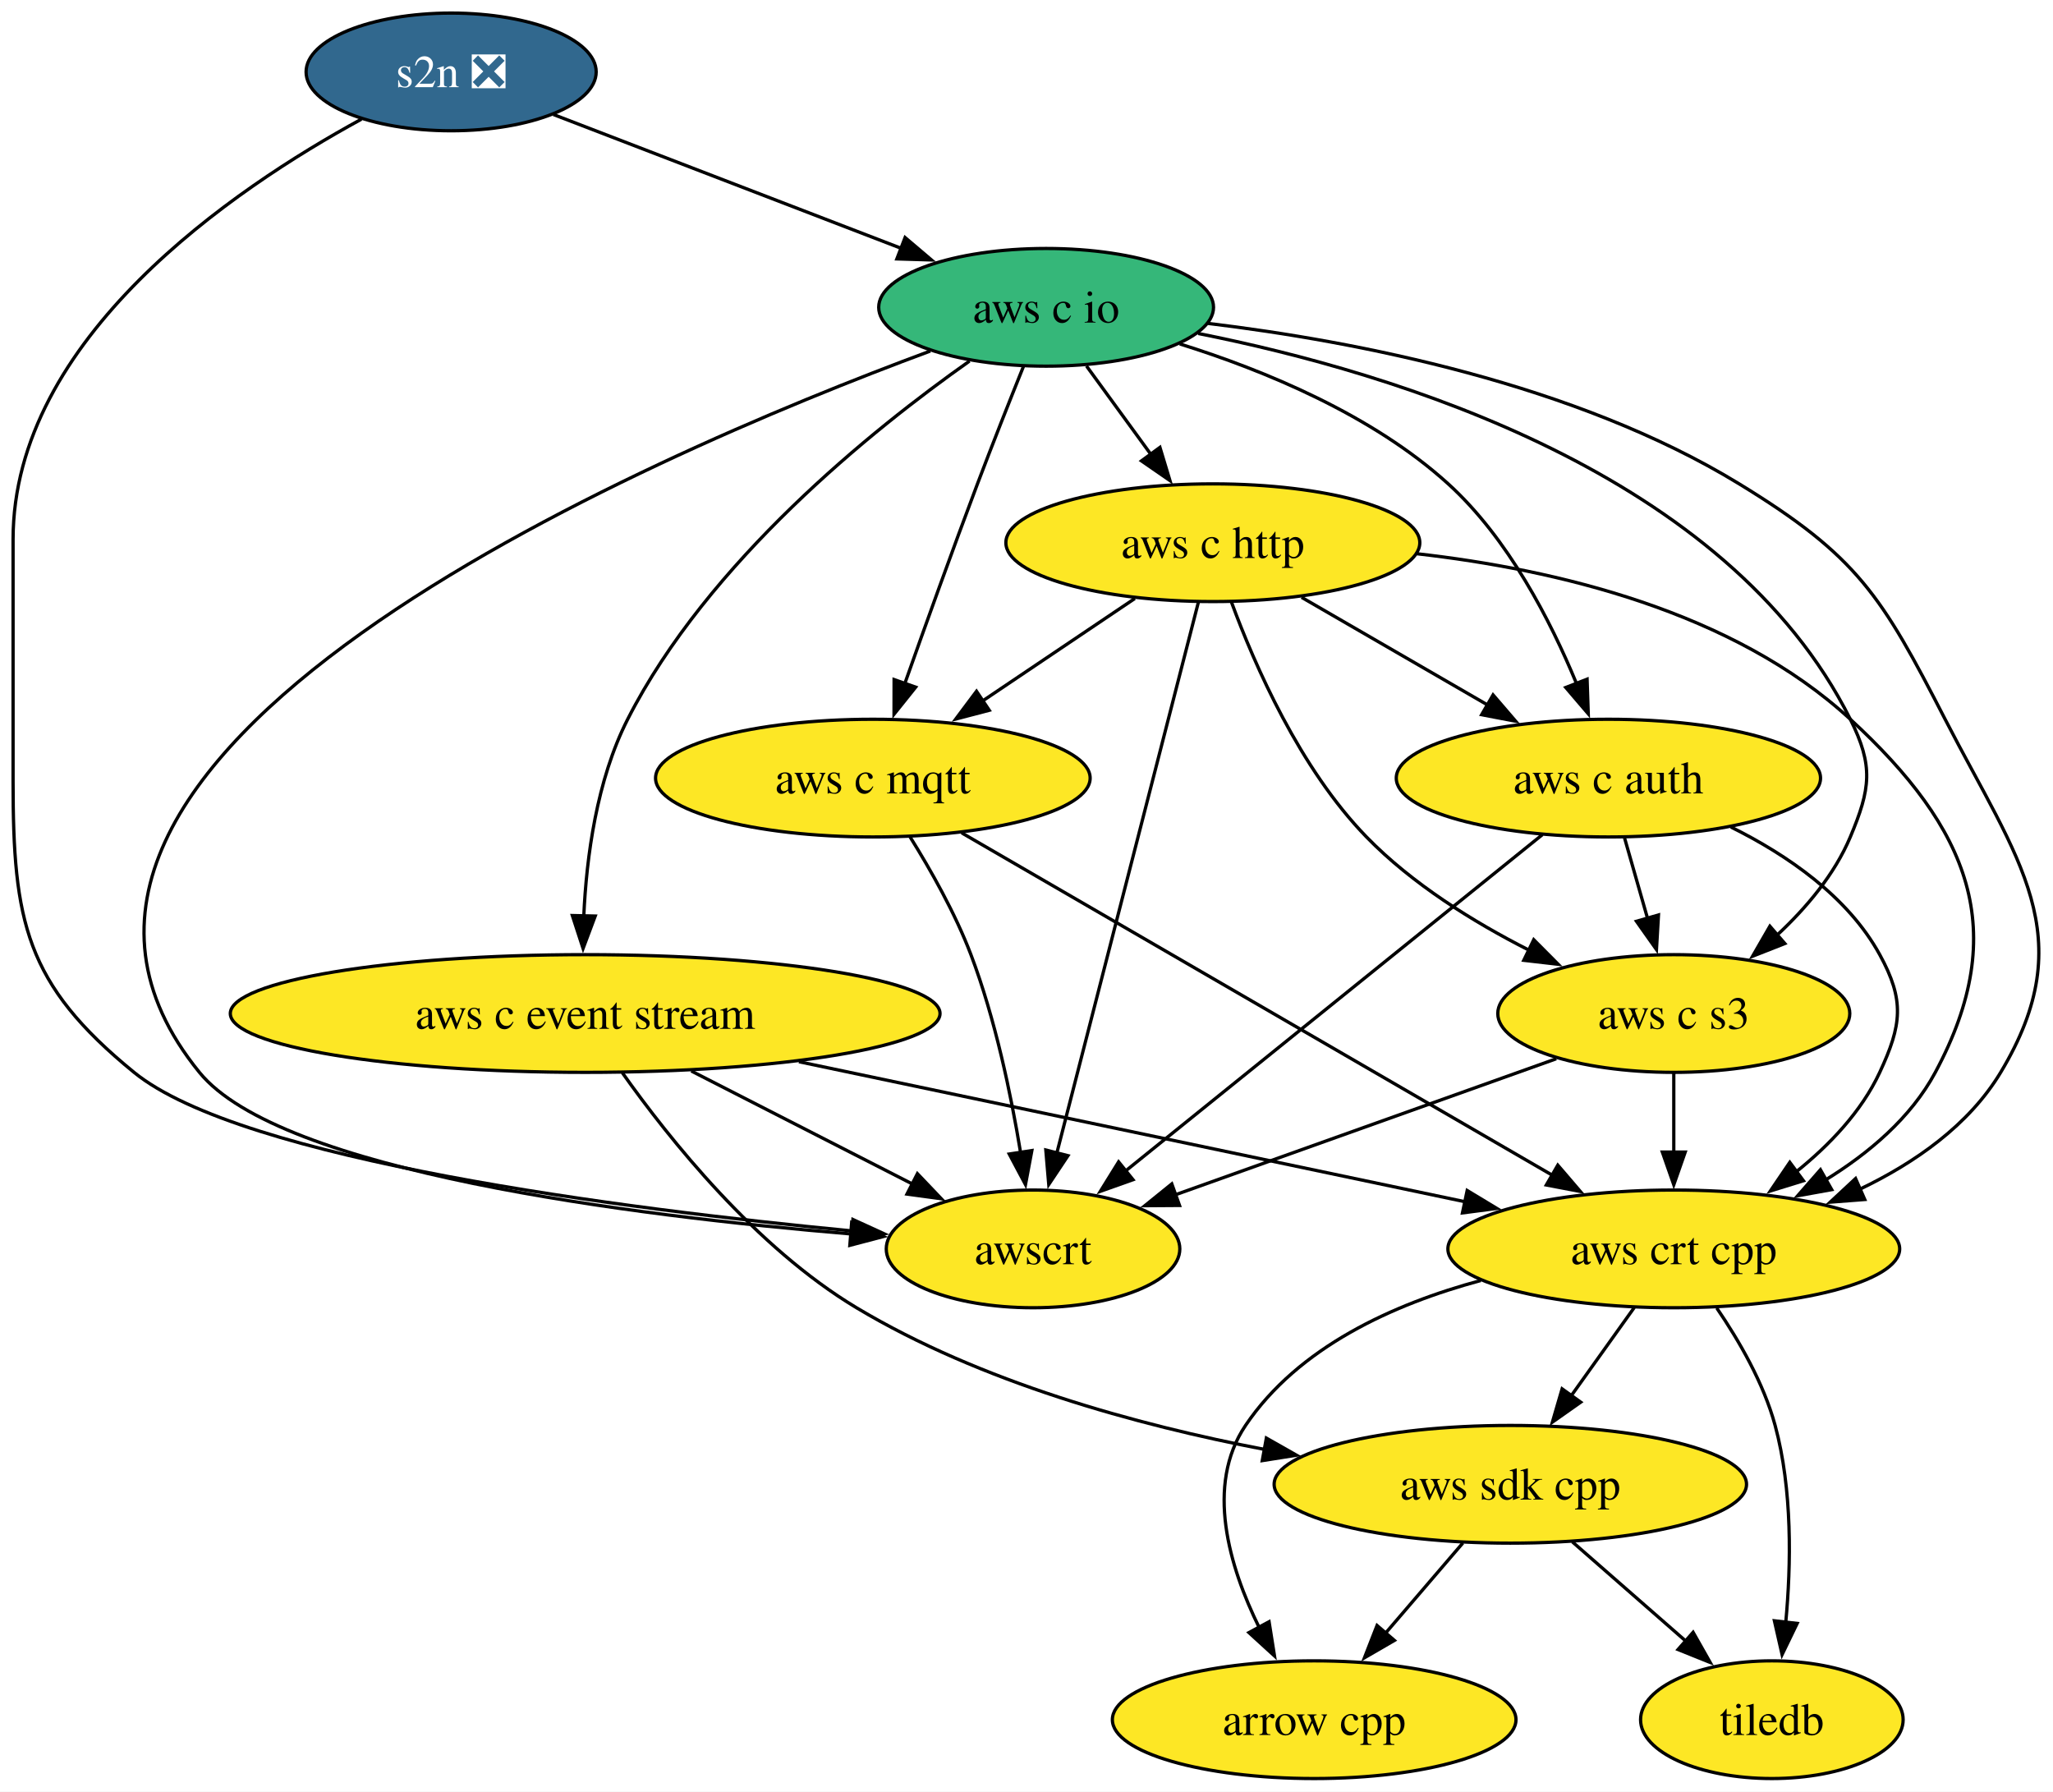
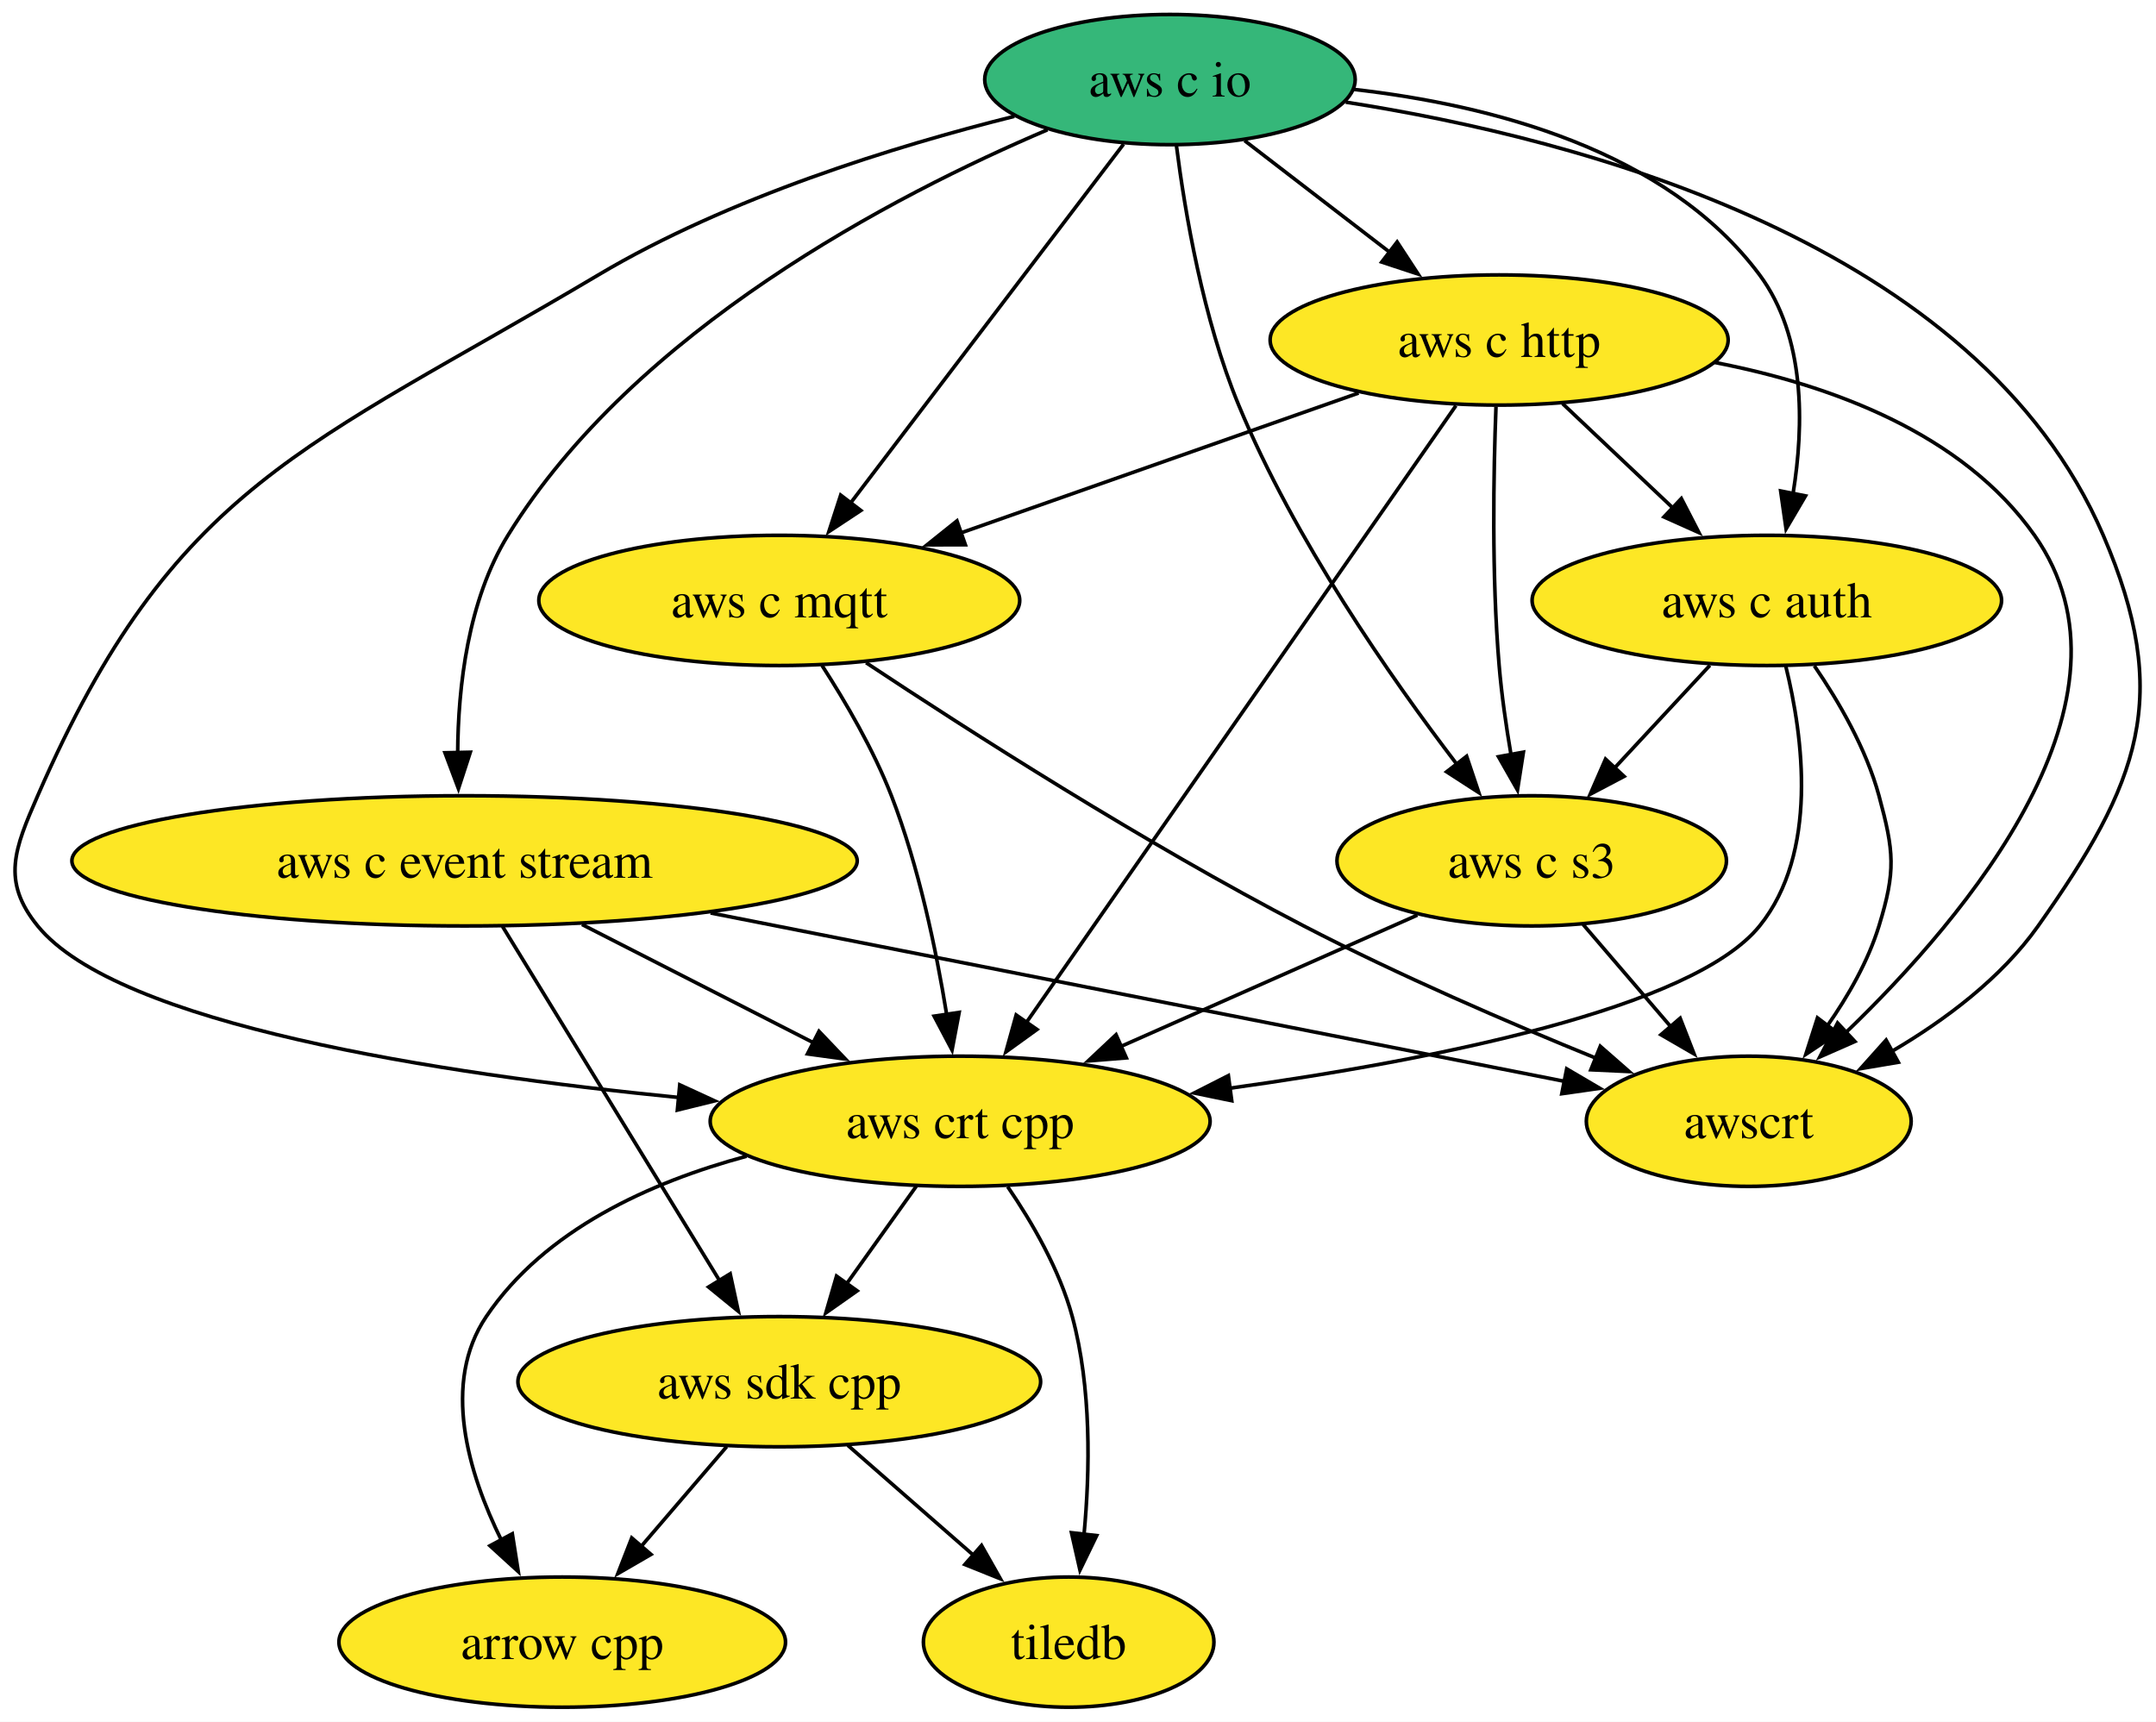
- <svg xmlns="http://www.w3.org/2000/svg" xmlns:xlink="http://www.w3.org/1999/xlink" width="628pt" height="548pt" viewBox="0.00 0.00 628.00 548.00">
-   <g id="graph0" class="graph" transform="scale(1 1) rotate(0) translate(4 544)">
-     <polygon fill="white" stroke="none" points="-4,4 -4,-544 624.36,-544 624.36,4 -4,4" />
+ <svg xmlns="http://www.w3.org/2000/svg" xmlns:xlink="http://www.w3.org/1999/xlink" width="596pt" height="476pt" viewBox="0.00 0.00 596.00 476.00">
+   <g id="graph0" class="graph" transform="scale(1 1) rotate(0) translate(4 472)">
+     <polygon fill="white" stroke="none" points="-4,4 -4,-472 592.07,-472 592.07,4 -4,4" />
    <g id="node1" class="node">
      <g id="a_node1">
        <a xlink:href="https://github.com/conda-forge/arrow-cpp-feedstock" xlink:title="arrow cpp">
-           <ellipse fill="#fde725" stroke="black" cx="398" cy="-18" rx="61.73" ry="18" />
-           <text xml:space="preserve" text-anchor="middle" x="398" y="-13.32" font-family="Times,serif" font-size="14.00">arrow cpp</text>
+           <ellipse fill="#fde725" stroke="black" cx="151.42" cy="-18" rx="61.73" ry="18" />
+           <text xml:space="preserve" text-anchor="middle" x="151.42" y="-13.32" font-family="Times,serif" font-size="14.00">arrow cpp</text>
        </a>
      </g>
    </g>
    <g id="node2" class="node">
      <g id="a_node2">
        <a xlink:href="https://github.com/conda-forge/tiledb-feedstock" xlink:title="tiledb">
-           <ellipse fill="#fde725" stroke="black" cx="538" cy="-18" rx="40.16" ry="18" />
-           <text xml:space="preserve" text-anchor="middle" x="538" y="-13.32" font-family="Times,serif" font-size="14.00">tiledb</text>
+           <ellipse fill="#fde725" stroke="black" cx="291.42" cy="-18" rx="40.16" ry="18" />
+           <text xml:space="preserve" text-anchor="middle" x="291.42" y="-13.32" font-family="Times,serif" font-size="14.00">tiledb</text>
        </a>
      </g>
    </g>
    <g id="node3" class="node">
      <g id="a_node3">
        <a xlink:href="https://github.com/conda-forge/aws-sdk-cpp-feedstock" xlink:title="aws sdk cpp">
-           <ellipse fill="#fde725" stroke="black" cx="458" cy="-90" rx="72.25" ry="18" />
-           <text xml:space="preserve" text-anchor="middle" x="458" y="-85.33" font-family="Times,serif" font-size="14.00">aws sdk cpp</text>
+           <ellipse fill="#fde725" stroke="black" cx="211.42" cy="-90" rx="72.25" ry="18" />
+           <text xml:space="preserve" text-anchor="middle" x="211.42" y="-85.33" font-family="Times,serif" font-size="14.00">aws sdk cpp</text>
        </a>
      </g>
    </g>
    <g id="edge1" class="edge">
-       <path fill="none" stroke="black" d="M443.48,-72.05C436.33,-63.71 427.56,-53.49 419.64,-44.25" />
-       <polygon fill="black" stroke="black" points="422.54,-42.25 413.38,-36.94 417.23,-46.81 422.54,-42.25" />
+       <path fill="none" stroke="black" d="M196.89,-72.05C189.74,-63.71 180.98,-53.49 173.06,-44.25" />
+       <polygon fill="black" stroke="black" points="175.96,-42.25 166.79,-36.94 170.64,-46.81 175.96,-42.25" />
    </g>
    <g id="edge2" class="edge">
-       <path fill="none" stroke="black" d="M476.96,-72.41C487.31,-63.35 500.3,-51.99 511.63,-42.08" />
-       <polygon fill="black" stroke="black" points="513.91,-44.73 519.13,-35.51 509.3,-39.46 513.91,-44.73" />
+       <path fill="none" stroke="black" d="M230.37,-72.41C240.73,-63.35 253.71,-51.99 265.04,-42.08" />
+       <polygon fill="black" stroke="black" points="267.33,-44.73 272.55,-35.51 262.72,-39.46 267.33,-44.73" />
    </g>
    <g id="node4" class="node">
      <g id="a_node4">
        <a xlink:href="https://github.com/conda-forge/aws-c-event-stream-feedstock" xlink:title="aws c event stream">
-           <ellipse fill="#fde725" stroke="black" cx="175" cy="-234" rx="108.55" ry="18" />
-           <text xml:space="preserve" text-anchor="middle" x="175" y="-229.32" font-family="Times,serif" font-size="14.00">aws c event stream</text>
+           <ellipse fill="#fde725" stroke="black" cx="124.42" cy="-234" rx="108.55" ry="18" />
+           <text xml:space="preserve" text-anchor="middle" x="124.42" y="-229.32" font-family="Times,serif" font-size="14.00">aws c event stream</text>
        </a>
      </g>
    </g>
    <g id="edge3" class="edge">
-       <path fill="none" stroke="black" d="M186.38,-215.86C200.7,-195.65 227.19,-162.46 258,-144 295.95,-121.27 343.66,-108.15 382.96,-100.64" />
-       <polygon fill="black" stroke="black" points="383.37,-104.13 392.59,-98.9 382.12,-97.24 383.37,-104.13" />
+       <path fill="none" stroke="black" d="M134.91,-215.87C149.87,-191.46 177.46,-146.43 195.1,-117.64" />
+       <polygon fill="black" stroke="black" points="197.85,-119.84 200.09,-109.48 191.88,-116.18 197.85,-119.84" />
    </g>
    <g id="node5" class="node">
      <g id="a_node5">
        <a xlink:href="https://github.com/conda-forge/aws-crt-cpp-feedstock" xlink:title="aws crt cpp">
-           <ellipse fill="#fde725" stroke="black" cx="508" cy="-162" rx="69.1" ry="18" />
-           <text xml:space="preserve" text-anchor="middle" x="508" y="-157.32" font-family="Times,serif" font-size="14.00">aws crt cpp</text>
+           <ellipse fill="#fde725" stroke="black" cx="261.42" cy="-162" rx="69.1" ry="18" />
+           <text xml:space="preserve" text-anchor="middle" x="261.42" y="-157.32" font-family="Times,serif" font-size="14.00">aws crt cpp</text>
        </a>
      </g>
    </g>
    <g id="edge4" class="edge">
-       <path fill="none" stroke="black" d="M240.39,-219.25C299.47,-206.84 385.88,-188.67 444.4,-176.37" />
-       <polygon fill="black" stroke="black" points="444.8,-179.86 453.87,-174.38 443.36,-173.01 444.8,-179.86" />
+       <path fill="none" stroke="black" d="M156.88,-216.41C176.11,-206.59 200.62,-194.06 221.08,-183.61" />
+       <polygon fill="black" stroke="black" points="222.4,-186.87 229.71,-179.2 219.21,-180.63 222.4,-186.87" />
    </g>
    <g id="node6" class="node">
      <g id="a_node6">
        <a xlink:href="https://github.com/conda-forge/awscrt-feedstock" xlink:title="awscrt">
-           <ellipse fill="#fde725" stroke="black" cx="312" cy="-162" rx="44.9" ry="18" />
-           <text xml:space="preserve" text-anchor="middle" x="312" y="-157.32" font-family="Times,serif" font-size="14.00">awscrt</text>
+           <ellipse fill="#fde725" stroke="black" cx="479.42" cy="-162" rx="44.9" ry="18" />
+           <text xml:space="preserve" text-anchor="middle" x="479.42" y="-157.32" font-family="Times,serif" font-size="14.00">awscrt</text>
        </a>
      </g>
    </g>
    <g id="edge5" class="edge">
-       <path fill="none" stroke="black" d="M207.47,-216.41C227.77,-206.04 253.99,-192.64 275.08,-181.86" />
-       <polygon fill="black" stroke="black" points="276.63,-185.01 283.94,-177.34 273.44,-178.77 276.63,-185.01" />
+       <path fill="none" stroke="black" d="M192.44,-219.59C261.43,-205.98 366.62,-185.24 428.65,-173.01" />
+       <polygon fill="black" stroke="black" points="429.09,-176.49 438.23,-171.12 427.74,-169.62 429.09,-176.49" />
    </g>
    <g id="edge6" class="edge">
-       <path fill="none" stroke="black" d="M448.95,-152.33C422.28,-145.14 393.18,-132 377,-108 364.63,-89.65 371.96,-64.89 381.2,-46.14" />
-       <polygon fill="black" stroke="black" points="384.2,-47.96 385.86,-37.5 378.04,-44.64 384.2,-47.96" />
+       <path fill="none" stroke="black" d="M202.36,-152.33C175.7,-145.14 146.6,-132 130.42,-108 118.04,-89.65 125.37,-64.89 134.62,-46.14" />
+       <polygon fill="black" stroke="black" points="137.62,-47.96 139.27,-37.5 131.45,-44.64 137.62,-47.96" />
    </g>
    <g id="edge7" class="edge">
-       <path fill="none" stroke="black" d="M521.15,-143.91C527.92,-134.01 535.49,-120.96 539,-108 544.32,-88.37 543.9,-65.4 542.25,-47.71" />
-       <polygon fill="black" stroke="black" points="545.74,-47.45 541.13,-37.92 538.78,-48.25 545.74,-47.45" />
+       <path fill="none" stroke="black" d="M274.56,-143.91C281.34,-134.01 288.9,-120.96 292.42,-108 297.74,-88.37 297.32,-65.4 295.66,-47.71" />
+       <polygon fill="black" stroke="black" points="299.16,-47.45 294.54,-37.92 292.2,-48.25 299.16,-47.45" />
    </g>
    <g id="edge8" class="edge">
-       <path fill="none" stroke="black" d="M495.9,-144.05C490.12,-135.97 483.09,-126.12 476.65,-117.11" />
-       <polygon fill="black" stroke="black" points="479.53,-115.12 470.87,-109.02 473.84,-119.19 479.53,-115.12" />
+       <path fill="none" stroke="black" d="M249.31,-144.05C243.54,-135.97 236.5,-126.12 230.07,-117.11" />
+       <polygon fill="black" stroke="black" points="232.95,-115.12 224.29,-109.02 227.25,-119.19 232.95,-115.12" />
    </g>
    <g id="node7" class="node">
      <g id="a_node7">
-         <a xlink:href="https://github.com/conda-forge/s2n-feedstock/pull/170" xlink:title="s2n ❎">
-           <ellipse fill="#31688e" stroke="black" cx="134" cy="-522" rx="44.37" ry="18" />
-           <text xml:space="preserve" text-anchor="middle" x="134" y="-517.33" font-family="Times,serif" font-size="14.00" fill="white">s2n ❎</text>
+         <a xlink:href="https://github.com/conda-forge/aws-c-io-feedstock" xlink:title="aws c io">
+           <ellipse fill="#35b779" stroke="black" cx="319.42" cy="-450" rx="51.21" ry="18" />
+           <text xml:space="preserve" text-anchor="middle" x="319.42" y="-445.32" font-family="Times,serif" font-size="14.00">aws c io</text>
        </a>
      </g>
    </g>
    <g id="edge9" class="edge">
-       <path fill="none" stroke="black" d="M106.56,-507.55C67.36,-486.19 0,-440.52 0,-379 0,-379 0,-379 0,-305 0,-262.16 3.79,-243.06 37,-216 69.99,-189.13 186.39,-174.23 256.74,-167.49" />
-       <polygon fill="black" stroke="black" points="256.9,-170.99 266.54,-166.58 256.26,-164.02 256.9,-170.99" />
+       <path fill="none" stroke="black" d="M285.57,-436.12C243.06,-418.03 171.47,-380.81 136.42,-324 125.34,-306.04 122.62,-282.19 122.52,-263.7" />
+       <polygon fill="black" stroke="black" points="126.01,-264.03 122.73,-253.96 119.01,-263.88 126.01,-264.03" />
+     </g>
+     <g id="edge10" class="edge">
+       <path fill="none" stroke="black" d="M276.4,-439.84C243.38,-431.59 197.48,-417.43 161.42,-396 80.58,-347.97 43.99,-338.2 6.42,-252 0.02,-237.33 -3.68,-228.41 6.42,-216 28.5,-188.85 117.11,-175.16 183.72,-168.57" />
+       <polygon fill="black" stroke="black" points="183.91,-172.07 193.54,-167.64 183.25,-165.1 183.91,-172.07" />
+     </g>
+     <g id="edge11" class="edge">
+       <path fill="none" stroke="black" d="M368.01,-443.76C432.6,-433.7 542.61,-404.93 577.42,-324 596.64,-279.3 587.5,-255.74 559.42,-216 549.18,-201.52 533.63,-189.92 518.95,-181.31" />
+       <polygon fill="black" stroke="black" points="520.77,-178.32 510.32,-176.55 517.39,-184.45 520.77,-178.32" />
    </g>
    <g id="node8" class="node">
      <g id="a_node8">
-         <a xlink:href="https://github.com/conda-forge/aws-c-io-feedstock" xlink:title="aws c io">
-           <ellipse fill="#35b779" stroke="black" cx="316" cy="-450" rx="51.21" ry="18" />
-           <text xml:space="preserve" text-anchor="middle" x="316" y="-445.32" font-family="Times,serif" font-size="14.00">aws c io</text>
-         </a>
-       </g>
-     </g>
-     <g id="edge10" class="edge">
-       <path fill="none" stroke="black" d="M165.29,-508.97C194.6,-497.69 238.71,-480.73 271.64,-468.06" />
-       <polygon fill="black" stroke="black" points="272.86,-471.34 280.93,-464.49 270.34,-464.81 272.86,-471.34" />
-     </g>
-     <g id="edge11" class="edge">
-       <path fill="none" stroke="black" d="M292.57,-433.56C262.85,-412.6 212.53,-372.16 188,-324 178.51,-305.37 175.39,-281.88 174.57,-263.71" />
-       <polygon fill="black" stroke="black" points="178.08,-263.81 174.36,-253.89 171.08,-263.97 178.08,-263.81" />
+         <a xlink:href="https://github.com/conda-forge/aws-c-http-feedstock" xlink:title="aws c http">
+           <ellipse fill="#fde725" stroke="black" cx="410.42" cy="-378" rx="63.31" ry="18" />
+           <text xml:space="preserve" text-anchor="middle" x="410.42" y="-373.32" font-family="Times,serif" font-size="14.00">aws c http</text>
+         </a>
+       </g>
    </g>
    <g id="edge12" class="edge">
-       <path fill="none" stroke="black" d="M365.53,-445.08C410.69,-439.62 477.82,-426.66 528,-396 564.28,-373.83 571.54,-361.81 591,-324 613.24,-280.8 633.05,-257.63 608,-216 598.27,-199.83 581.76,-188.33 564.93,-180.27" />
-       <polygon fill="black" stroke="black" points="566.42,-177.11 555.85,-176.3 563.61,-183.52 566.42,-177.11" />
-     </g>
-     <g id="edge13" class="edge">
-       <path fill="none" stroke="black" d="M280.58,-436.63C192.95,-404.18 -21.44,-312.42 57,-216 81.65,-185.7 189.15,-172.16 256.46,-166.56" />
-       <polygon fill="black" stroke="black" points="256.52,-170.06 266.21,-165.78 255.96,-163.09 256.52,-170.06" />
+       <path fill="none" stroke="black" d="M340.06,-433.12C351.99,-423.94 367.21,-412.23 380.44,-402.06" />
+       <polygon fill="black" stroke="black" points="382.22,-405.1 388.02,-396.23 377.96,-399.55 382.22,-405.1" />
    </g>
    <g id="node9" class="node">
      <g id="a_node9">
-         <a xlink:href="https://github.com/conda-forge/aws-c-http-feedstock" xlink:title="aws c http">
-           <ellipse fill="#fde725" stroke="black" cx="367" cy="-378" rx="63.31" ry="18" />
-           <text xml:space="preserve" text-anchor="middle" x="367" y="-373.32" font-family="Times,serif" font-size="14.00">aws c http</text>
-         </a>
-       </g>
-     </g>
-     <g id="edge14" class="edge">
-       <path fill="none" stroke="black" d="M328.35,-432.05C334.3,-423.89 341.56,-413.91 348.19,-404.82" />
-       <polygon fill="black" stroke="black" points="350.82,-407.16 353.88,-397.01 345.16,-403.03 350.82,-407.16" />
+         <a xlink:href="https://github.com/conda-forge/aws-c-mqtt-feedstock" xlink:title="aws c mqtt">
+           <ellipse fill="#fde725" stroke="black" cx="211.42" cy="-306" rx="66.47" ry="18" />
+           <text xml:space="preserve" text-anchor="middle" x="211.42" y="-301.32" font-family="Times,serif" font-size="14.00">aws c mqtt</text>
+         </a>
+       </g>
+     </g>
+     <g id="edge13" class="edge">
+       <path fill="none" stroke="black" d="M306.6,-432.15C287.93,-407.6 253.07,-361.77 231.12,-332.91" />
+       <polygon fill="black" stroke="black" points="233.97,-330.87 225.13,-325.03 228.4,-335.11 233.97,-330.87" />
    </g>
    <g id="node10" class="node">
      <g id="a_node10">
-         <a xlink:href="https://github.com/conda-forge/aws-c-mqtt-feedstock" xlink:title="aws c mqtt">
-           <ellipse fill="#fde725" stroke="black" cx="263" cy="-306" rx="66.47" ry="18" />
-           <text xml:space="preserve" text-anchor="middle" x="263" y="-301.32" font-family="Times,serif" font-size="14.00">aws c mqtt</text>
-         </a>
-       </g>
-     </g>
-     <g id="edge15" class="edge">
-       <path fill="none" stroke="black" d="M309.05,-431.87C304.89,-421.52 299.55,-408.04 295,-396 287.29,-375.59 278.96,-352.38 272.73,-334.79" />
-       <polygon fill="black" stroke="black" points="276.1,-333.82 269.48,-325.55 269.5,-336.14 276.1,-333.82" />
+         <a xlink:href="https://github.com/conda-forge/aws-c-auth-feedstock" xlink:title="aws c auth">
+           <ellipse fill="#fde725" stroke="black" cx="484.42" cy="-306" rx="64.89" ry="18" />
+           <text xml:space="preserve" text-anchor="middle" x="484.42" y="-301.32" font-family="Times,serif" font-size="14.00">aws c auth</text>
+         </a>
+       </g>
+     </g>
+     <g id="edge14" class="edge">
+       <path fill="none" stroke="black" d="M370.25,-447.28C407.79,-443.03 456.67,-430.62 482.42,-396 495.11,-378.93 494.73,-354.49 491.67,-335.53" />
+       <polygon fill="black" stroke="black" points="495.11,-334.9 489.74,-325.77 488.24,-336.26 495.11,-334.9" />
    </g>
    <g id="node11" class="node">
      <g id="a_node11">
-         <a xlink:href="https://github.com/conda-forge/aws-c-auth-feedstock" xlink:title="aws c auth">
-           <ellipse fill="#fde725" stroke="black" cx="488" cy="-306" rx="64.89" ry="18" />
-           <text xml:space="preserve" text-anchor="middle" x="488" y="-301.32" font-family="Times,serif" font-size="14.00">aws c auth</text>
-         </a>
-       </g>
+         <a xlink:href="https://github.com/conda-forge/aws-c-s3-feedstock" xlink:title="aws c s3">
+           <ellipse fill="#fde725" stroke="black" cx="419.42" cy="-234" rx="53.84" ry="18" />
+           <text xml:space="preserve" text-anchor="middle" x="419.42" y="-229.32" font-family="Times,serif" font-size="14.00">aws c s3</text>
+         </a>
+       </g>
+     </g>
+     <g id="edge15" class="edge">
+       <path fill="none" stroke="black" d="M321.21,-431.72C323.55,-413.37 328.56,-383.79 338.42,-360 353.79,-322.88 380.34,-284.77 398.84,-260.55" />
+       <polygon fill="black" stroke="black" points="401.43,-262.91 404.8,-252.87 395.9,-258.62 401.43,-262.91" />
    </g>
    <g id="edge16" class="edge">
-       <path fill="none" stroke="black" d="M356.88,-438.81C382.83,-430.69 415.76,-417.1 439,-396 457.34,-379.35 470.3,-354.18 478.27,-334.86" />
-       <polygon fill="black" stroke="black" points="481.48,-336.26 481.84,-325.67 474.96,-333.72 481.48,-336.26" />
-     </g>
-     <g id="node12" class="node">
-       <g id="a_node12">
-         <a xlink:href="https://github.com/conda-forge/aws-c-s3-feedstock" xlink:title="aws c s3">
-           <ellipse fill="#fde725" stroke="black" cx="508" cy="-234" rx="53.84" ry="18" />
-           <text xml:space="preserve" text-anchor="middle" x="508" y="-229.32" font-family="Times,serif" font-size="14.00">aws c s3</text>
-         </a>
-       </g>
+       <path fill="none" stroke="black" d="M398.47,-359.85C372.47,-322.5 310.59,-233.63 279.66,-189.21" />
+       <polygon fill="black" stroke="black" points="282.66,-187.38 274.07,-181.18 276.91,-191.38 282.66,-187.38" />
    </g>
    <g id="edge17" class="edge">
-       <path fill="none" stroke="black" d="M362.52,-442C422.74,-430.04 524.4,-399.2 562,-324 569.16,-309.69 568.19,-302.75 562,-288 557.18,-276.53 548.54,-266.29 539.56,-257.94" />
-       <polygon fill="black" stroke="black" points="541.97,-255.4 532.1,-251.52 537.4,-260.7 541.97,-255.4" />
+       <path fill="none" stroke="black" d="M470.08,-371.78C501.88,-365.61 538.46,-352.34 558.42,-324 590.22,-278.82 539.97,-218.91 506.14,-186.41" />
+       <polygon fill="black" stroke="black" points="508.76,-184.06 499.06,-179.79 503.98,-189.18 508.76,-184.06" />
    </g>
    <g id="edge18" class="edge">
-       <path fill="none" stroke="black" d="M429.5,-374.62C471.74,-369.84 526.15,-357.05 562,-324 598.3,-290.53 611.36,-259.5 588,-216 580.52,-202.06 567.58,-191.17 554.26,-182.99" />
-       <polygon fill="black" stroke="black" points="556.31,-180.13 545.89,-178.25 552.86,-186.22 556.31,-180.13" />
+       <path fill="none" stroke="black" d="M371.57,-363.34C340.14,-352.28 295.64,-336.63 261.52,-324.63" />
+       <polygon fill="black" stroke="black" points="262.86,-321.39 252.27,-321.37 260.54,-327.99 262.86,-321.39" />
    </g>
    <g id="edge19" class="edge">
-       <path fill="none" stroke="black" d="M362.59,-359.85C353.14,-323.07 330.84,-236.29 319.26,-191.24" />
-       <polygon fill="black" stroke="black" points="322.68,-190.51 316.81,-181.7 315.91,-192.25 322.68,-190.51" />
+       <path fill="none" stroke="black" d="M427.95,-360.41C437.1,-351.76 448.47,-341 458.6,-331.42" />
+       <polygon fill="black" stroke="black" points="460.79,-334.17 465.65,-324.75 455.98,-329.08 460.79,-334.17" />
    </g>
    <g id="edge20" class="edge">
-       <path fill="none" stroke="black" d="M343.14,-360.94C329.23,-351.58 311.49,-339.64 296.23,-329.37" />
-       <polygon fill="black" stroke="black" points="298.61,-326.75 288.36,-324.07 294.71,-332.56 298.61,-326.75" />
+       <path fill="none" stroke="black" d="M409.55,-359.57C408.86,-341.6 408.33,-312.79 410.42,-288 411.09,-279.97 412.34,-271.33 413.69,-263.4" />
+       <polygon fill="black" stroke="black" points="417.13,-264.05 415.49,-253.58 410.24,-262.79 417.13,-264.05" />
    </g>
    <g id="edge21" class="edge">
-       <path fill="none" stroke="black" d="M394.15,-361.29C410.97,-351.56 432.78,-338.95 451.14,-328.32" />
-       <polygon fill="black" stroke="black" points="452.72,-331.45 459.63,-323.41 449.22,-325.39 452.72,-331.45" />
+       <path fill="none" stroke="black" d="M223.22,-288.04C229.73,-277.97 237.48,-264.72 242.42,-252 249.98,-232.49 254.8,-209.35 257.69,-191.55" />
+       <polygon fill="black" stroke="black" points="261.15,-192.1 259.18,-181.69 254.23,-191.06 261.15,-192.1" />
    </g>
    <g id="edge22" class="edge">
-       <path fill="none" stroke="black" d="M372.71,-359.79C379.85,-340.42 393.65,-308.92 414,-288 427.96,-273.65 446.63,-262.05 463.66,-253.4" />
-       <polygon fill="black" stroke="black" points="465.16,-256.57 472.63,-249.06 462.11,-250.27 465.16,-256.57" />
+       <path fill="none" stroke="black" d="M235.42,-288.78C263.69,-270.04 312.37,-238.86 356.42,-216 382.64,-202.39 413.12,-189.24 437.19,-179.44" />
+       <polygon fill="black" stroke="black" points="438.38,-182.73 446.35,-175.75 435.76,-176.24 438.38,-182.73" />
    </g>
    <g id="edge23" class="edge">
-       <path fill="none" stroke="black" d="M290.16,-289.26C334.21,-263.72 421.34,-213.23 471.01,-184.44" />
-       <polygon fill="black" stroke="black" points="472.52,-187.61 479.41,-179.57 469.01,-181.55 472.52,-187.61" />
+       <path fill="none" stroke="black" d="M489.65,-287.84C494.49,-268.22 498.72,-236.21 482.42,-216 464.01,-193.19 392.51,-179 335.76,-171.11" />
+       <polygon fill="black" stroke="black" points="336.5,-167.68 326.12,-169.82 335.57,-174.62 336.5,-167.68" />
    </g>
    <g id="edge24" class="edge">
-       <path fill="none" stroke="black" d="M274.4,-287.99C280.7,-277.9 288.2,-264.65 293,-252 300.42,-232.44 305.25,-209.3 308.18,-191.51" />
-       <polygon fill="black" stroke="black" points="311.64,-192.08 309.69,-181.67 304.72,-191.02 311.64,-192.08" />
+       <path fill="none" stroke="black" d="M497.56,-287.91C504.34,-278.01 511.9,-264.96 515.42,-252 519.6,-236.56 520.12,-231.29 515.42,-216 512.41,-206.22 506.91,-196.62 501.11,-188.34" />
+       <polygon fill="black" stroke="black" points="504.01,-186.38 495.19,-180.5 498.42,-190.59 504.01,-186.38" />
    </g>
    <g id="edge25" class="edge">
-       <path fill="none" stroke="black" d="M525.47,-291.04C542.6,-282.55 561.22,-269.84 571,-252 578.69,-237.97 577.75,-230.51 571,-216 565.4,-203.97 555.58,-193.7 545.34,-185.49" />
-       <polygon fill="black" stroke="black" points="547.66,-182.85 537.54,-179.72 543.49,-188.48 547.66,-182.85" />
+       <path fill="none" stroke="black" d="M468.68,-288.05C460.74,-279.5 450.96,-268.97 442.22,-259.56" />
+       <polygon fill="black" stroke="black" points="444.96,-257.36 435.59,-252.42 439.83,-262.13 444.96,-257.36" />
    </g>
    <g id="edge26" class="edge">
-       <path fill="none" stroke="black" d="M467.81,-288.71C436.48,-263.43 376.05,-214.68 340.36,-185.88" />
-       <polygon fill="black" stroke="black" points="342.58,-183.17 332.6,-179.62 338.18,-188.62 342.58,-183.17" />
+       <path fill="none" stroke="black" d="M387.82,-219C364.31,-208.59 331.92,-194.24 305.81,-182.67" />
+       <polygon fill="black" stroke="black" points="307.36,-179.53 296.8,-178.68 304.52,-185.93 307.36,-179.53" />
    </g>
    <g id="edge27" class="edge">
-       <path fill="none" stroke="black" d="M492.94,-287.7C495.08,-280.24 497.62,-271.32 500.01,-262.97" />
-       <polygon fill="black" stroke="black" points="503.32,-264.14 502.7,-253.56 496.58,-262.21 503.32,-264.14" />
-     </g>
-     <g id="edge28" class="edge">
-       <path fill="none" stroke="black" d="M508,-215.7C508,-208.41 508,-199.73 508,-191.54" />
-       <polygon fill="black" stroke="black" points="511.5,-191.62 508,-181.62 504.5,-191.62 511.5,-191.62" />
-     </g>
-     <g id="edge29" class="edge">
-       <path fill="none" stroke="black" d="M472.05,-220.16C439.1,-208.39 390.25,-190.95 355.19,-178.43" />
-       <polygon fill="black" stroke="black" points="356.81,-175.29 346.21,-175.22 354.45,-181.88 356.81,-175.29" />
+       <path fill="none" stroke="black" d="M433.63,-216.41C440.88,-207.95 449.85,-197.49 457.92,-188.08" />
+       <polygon fill="black" stroke="black" points="460.46,-190.49 464.31,-180.62 455.15,-185.93 460.46,-190.49" />
    </g>
  </g>
</svg>
